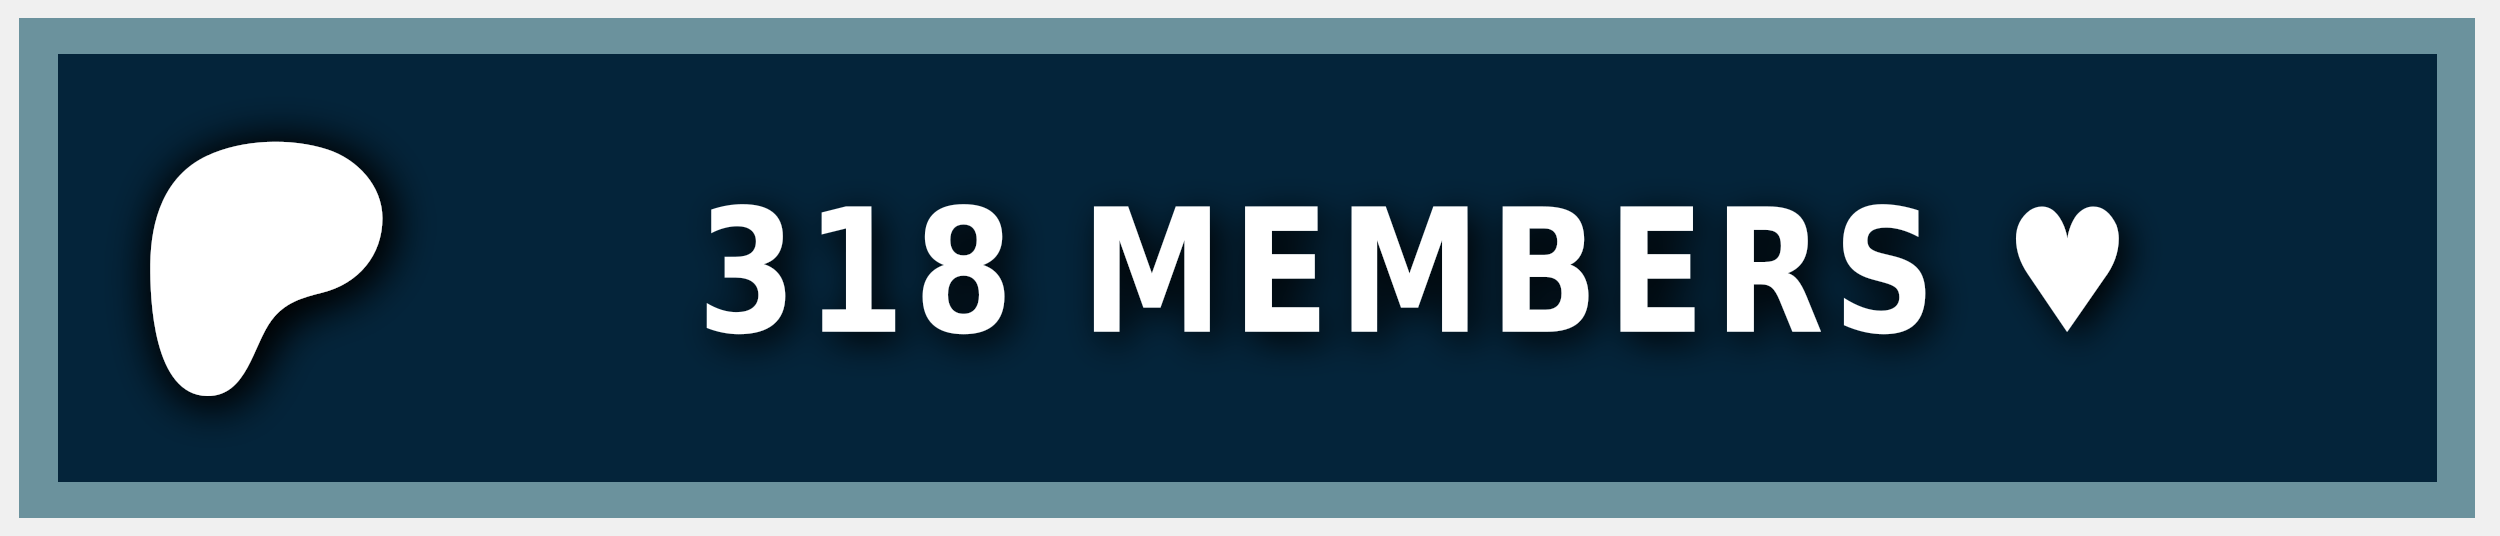
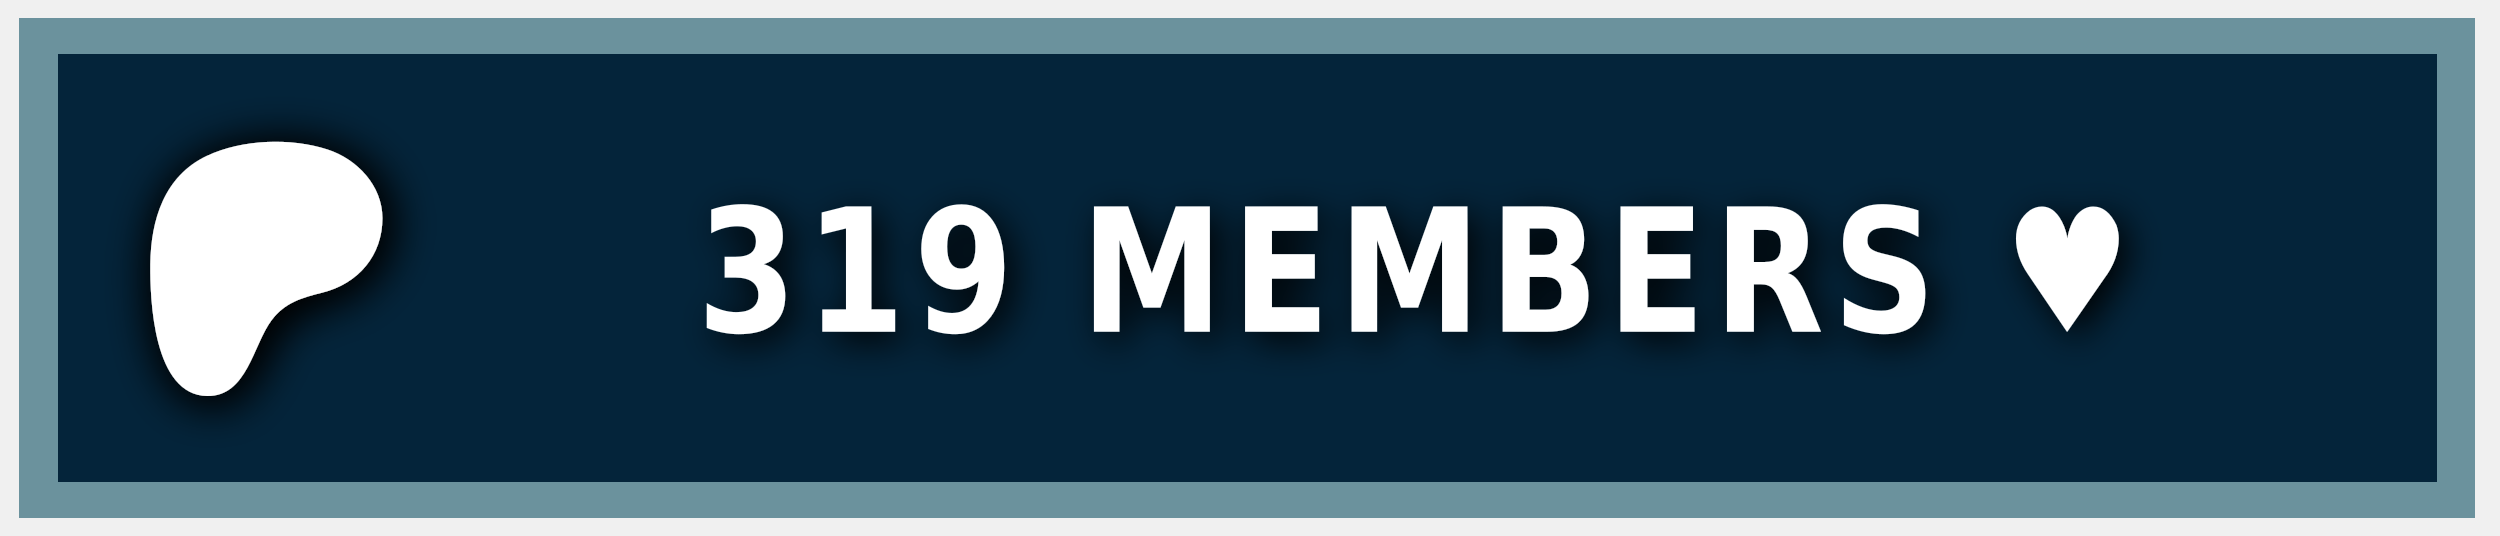
<svg xmlns="http://www.w3.org/2000/svg" width="140" height="30" role="img" aria-label="PATREON">
  <style> g:not(.noshadow) { filter: drop-shadow(0.5px 0.5px 1.0px black); } </style>
  <g class="noshadow" shape-rendering="crispEdges" style="" transform="matrix(1.074564, 0, 0, 1, 0, 0)">
    <rect x="1" y="1" width="128" height="28" style="fill: #052d49;" />
    <rect x="1" y="1" width="128" height="28" style="fill: rgba(0, 0, 0, 0.2);" />
    <rect x="2" y="2" width="126" height="26" style="fill: none; stroke-width:2px; stroke: rgba(211, 255, 255, 0.5);" />
  </g>
  <g transform="matrix(0.013183, 0, 0, 0.013183, 14, 14.6)">
    <path class="st0" d="M 562.543 -180.833 C 562.353 -318.733 454.953 -431.753 328.943 -472.533 C 172.463 -523.173 -33.917 -515.833 -183.337 -445.333 C -364.437 -359.873 -421.327 -172.673 -423.447 14.027 C -425.187 167.527 -409.867 571.817 -181.827 574.697 C -12.387 576.847 12.843 358.517 91.243 253.367 C 147.023 178.557 218.843 157.427 307.253 135.547 C 459.203 97.937 562.763 -21.983 562.543 -180.833 Z" style="fill: rgb(255, 255, 255); filter: drop-shadow(20px 20px 100px black);" />
  </g>
  <g fill="#fff" text-anchor="middle" font-family="Verdana,Geneva,DejaVu Sans,sans-serif" text-rendering="geometricPrecision" font-size="100" transform="matrix(1, 0, 0, 1, 13, 0)">
-     <text style="font-size: 80px; font-weight: 700; white-space: pre;" transform="matrix(0.1, 0, 0, 0.120296, 0, -3.678133)" x="662" y="185" letter-spacing="5">318 MEMBERS ♥</text>
+     <text style="font-size: 80px; font-weight: 700; white-space: pre;" transform="matrix(0.1, 0, 0, 0.120296, 0, -3.678133)" x="662" y="185" letter-spacing="5">319 MEMBERS ♥</text>
  </g>
</svg>
